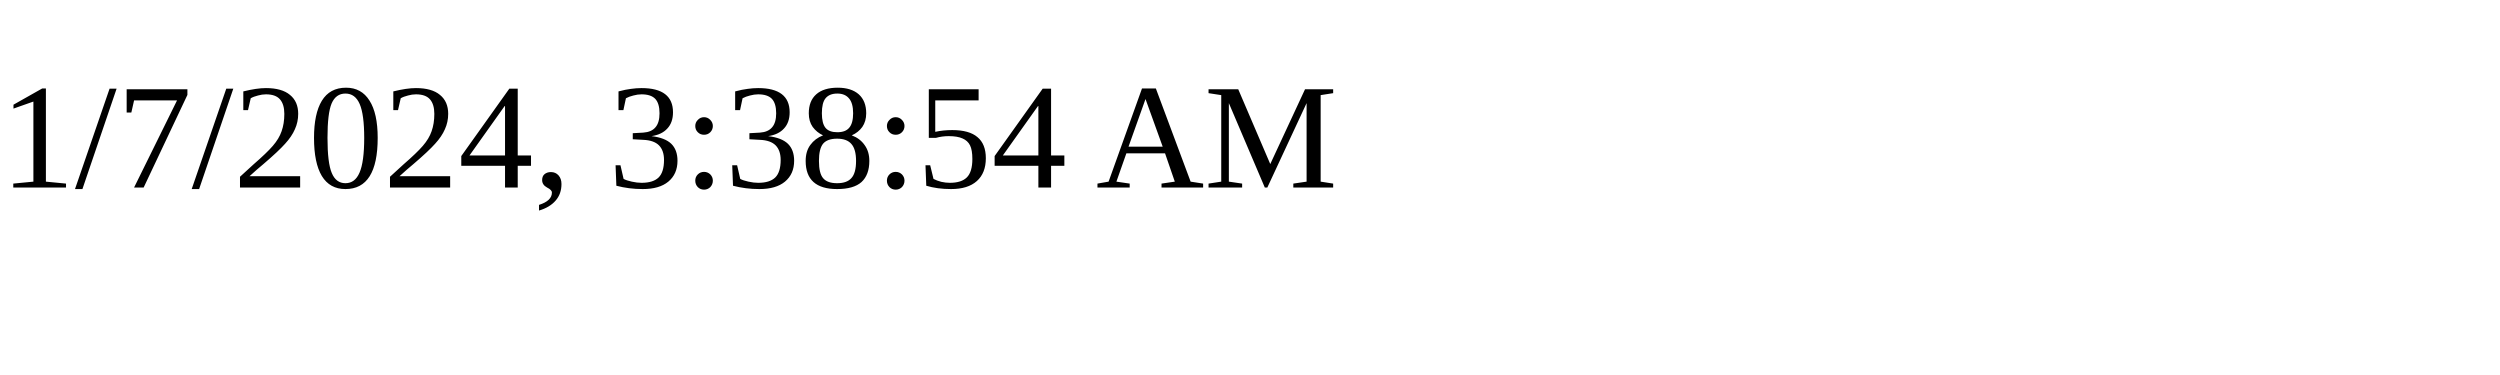
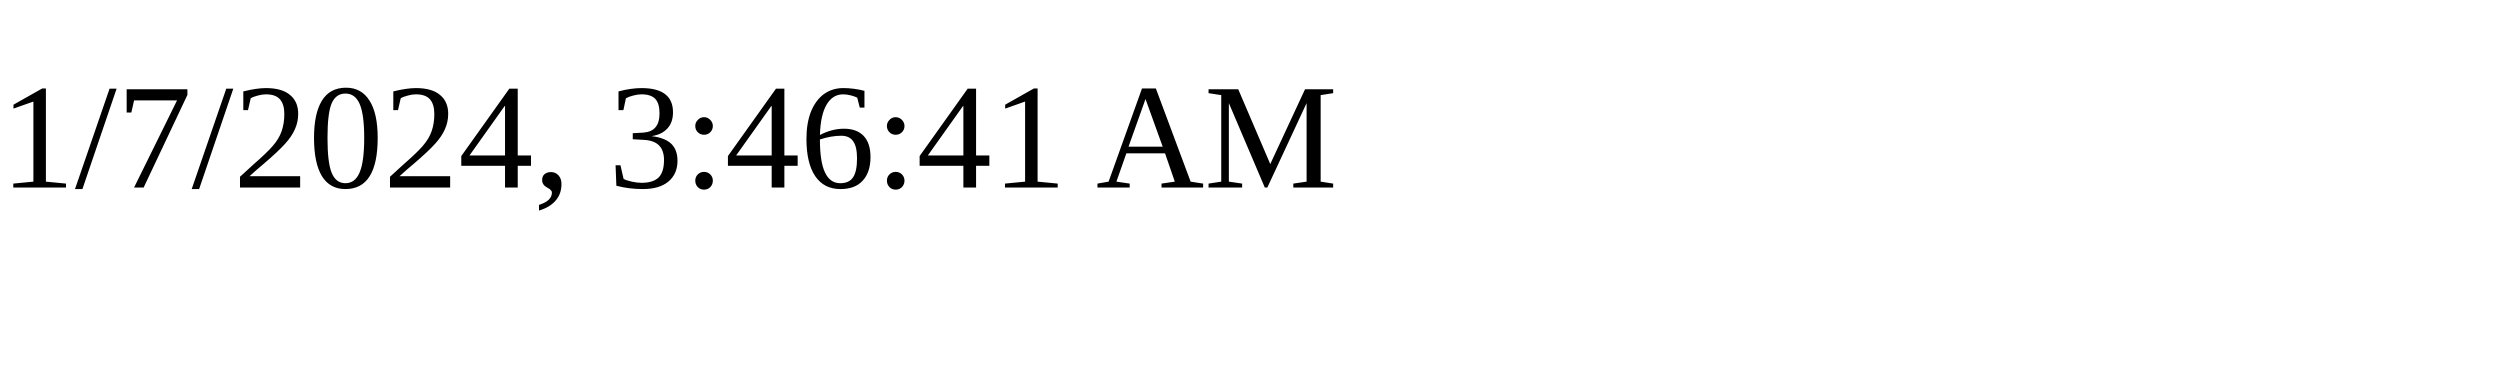
<svg xmlns="http://www.w3.org/2000/svg" height="30" width="200">
-   <text x="0" y="15">1/7/2024, 3:38:54 AM</text>
+   <text x="0" y="15">1/7/2024, 3:46:41 AM</text>
</svg>
